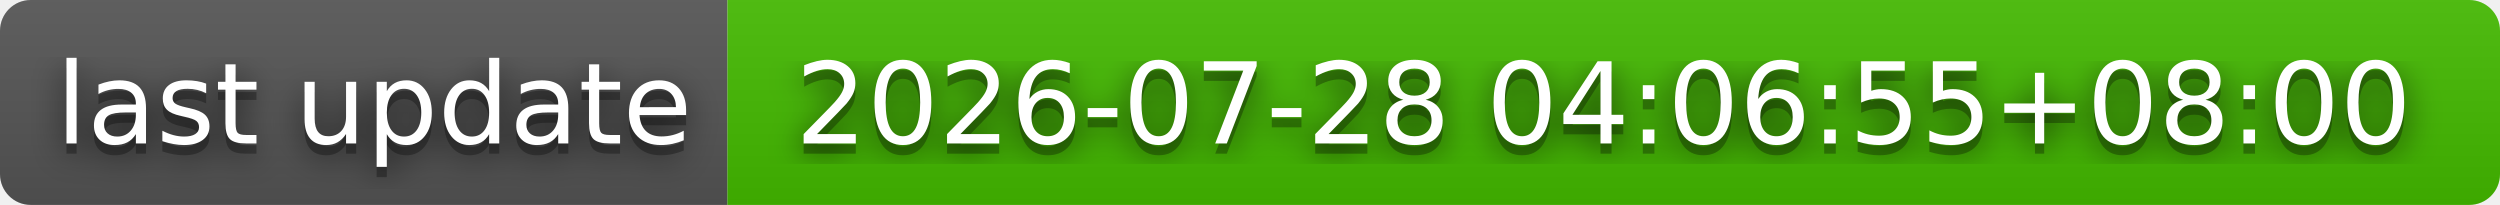
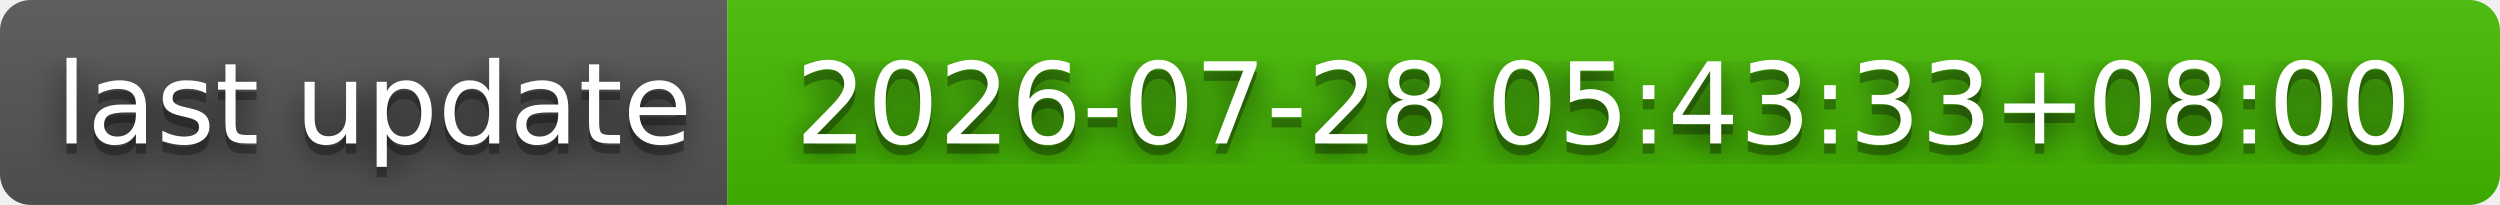
- <svg xmlns="http://www.w3.org/2000/svg" width="244" height="20" role="img" aria-label="last update: 2026-07-28 04:06:55+08:00">
+ <svg xmlns="http://www.w3.org/2000/svg" width="244" height="20" role="img" aria-label="last update: 2026-07-28 05:43:33+08:00">
  <filter id="blur">
    <feGaussianBlur stdDeviation="16" />
  </filter>
  <linearGradient id="s" x2="0" y2="100%">
    <stop offset="0" stop-color="#bbb" stop-opacity=".1" />
    <stop offset="1" stop-opacity=".1" />
  </linearGradient>
  <clipPath id="r">
    <rect width="244" height="20" rx="3" />
  </clipPath>
  <g clip-path="url(#r)">
    <rect width="71" height="20" fill="#555" />
    <rect x="71" width="173" height="20" fill="#4b0" />
    <rect width="244" height="20" fill="url(#s)" />
  </g>
  <g fill="#fff" text-anchor="middle" font-family="Verdana,Geneva,DejaVu Sans,sans-serif" text-rendering="geometricPrecision" font-size="110">
    <g transform="scale(.1)">
      <g aria-hidden="true" fill="#010101">
        <text x="365" y="150" fill-opacity=".8" filter="url(#blur)" textLength="610">last update</text>
        <text x="365" y="150" fill-opacity=".3" textLength="610">last update</text>
      </g>
      <text x="365" y="140" textLength="610">last update</text>
    </g>
    <g transform="scale(.1)">
      <g aria-hidden="true" fill="#010101">
-         <text x="1565" y="150" fill-opacity=".8" filter="url(#blur)" textLength="1630">2026-07-28 04:06:55+08:00</text>
-         <text x="1565" y="150" fill-opacity=".3" textLength="1630">2026-07-28 04:06:55+08:00</text>
+         <text x="1565" y="150" fill-opacity=".8" filter="url(#blur)" textLength="1630">2026-07-28 05:43:33+08:00</text>
+         <text x="1565" y="150" fill-opacity=".3" textLength="1630">2026-07-28 05:43:33+08:00</text>
      </g>
-       <text x="1565" y="140" textLength="1630">2026-07-28 04:06:55+08:00</text>
+       <text x="1565" y="140" textLength="1630">2026-07-28 05:43:33+08:00</text>
    </g>
  </g>
</svg>
